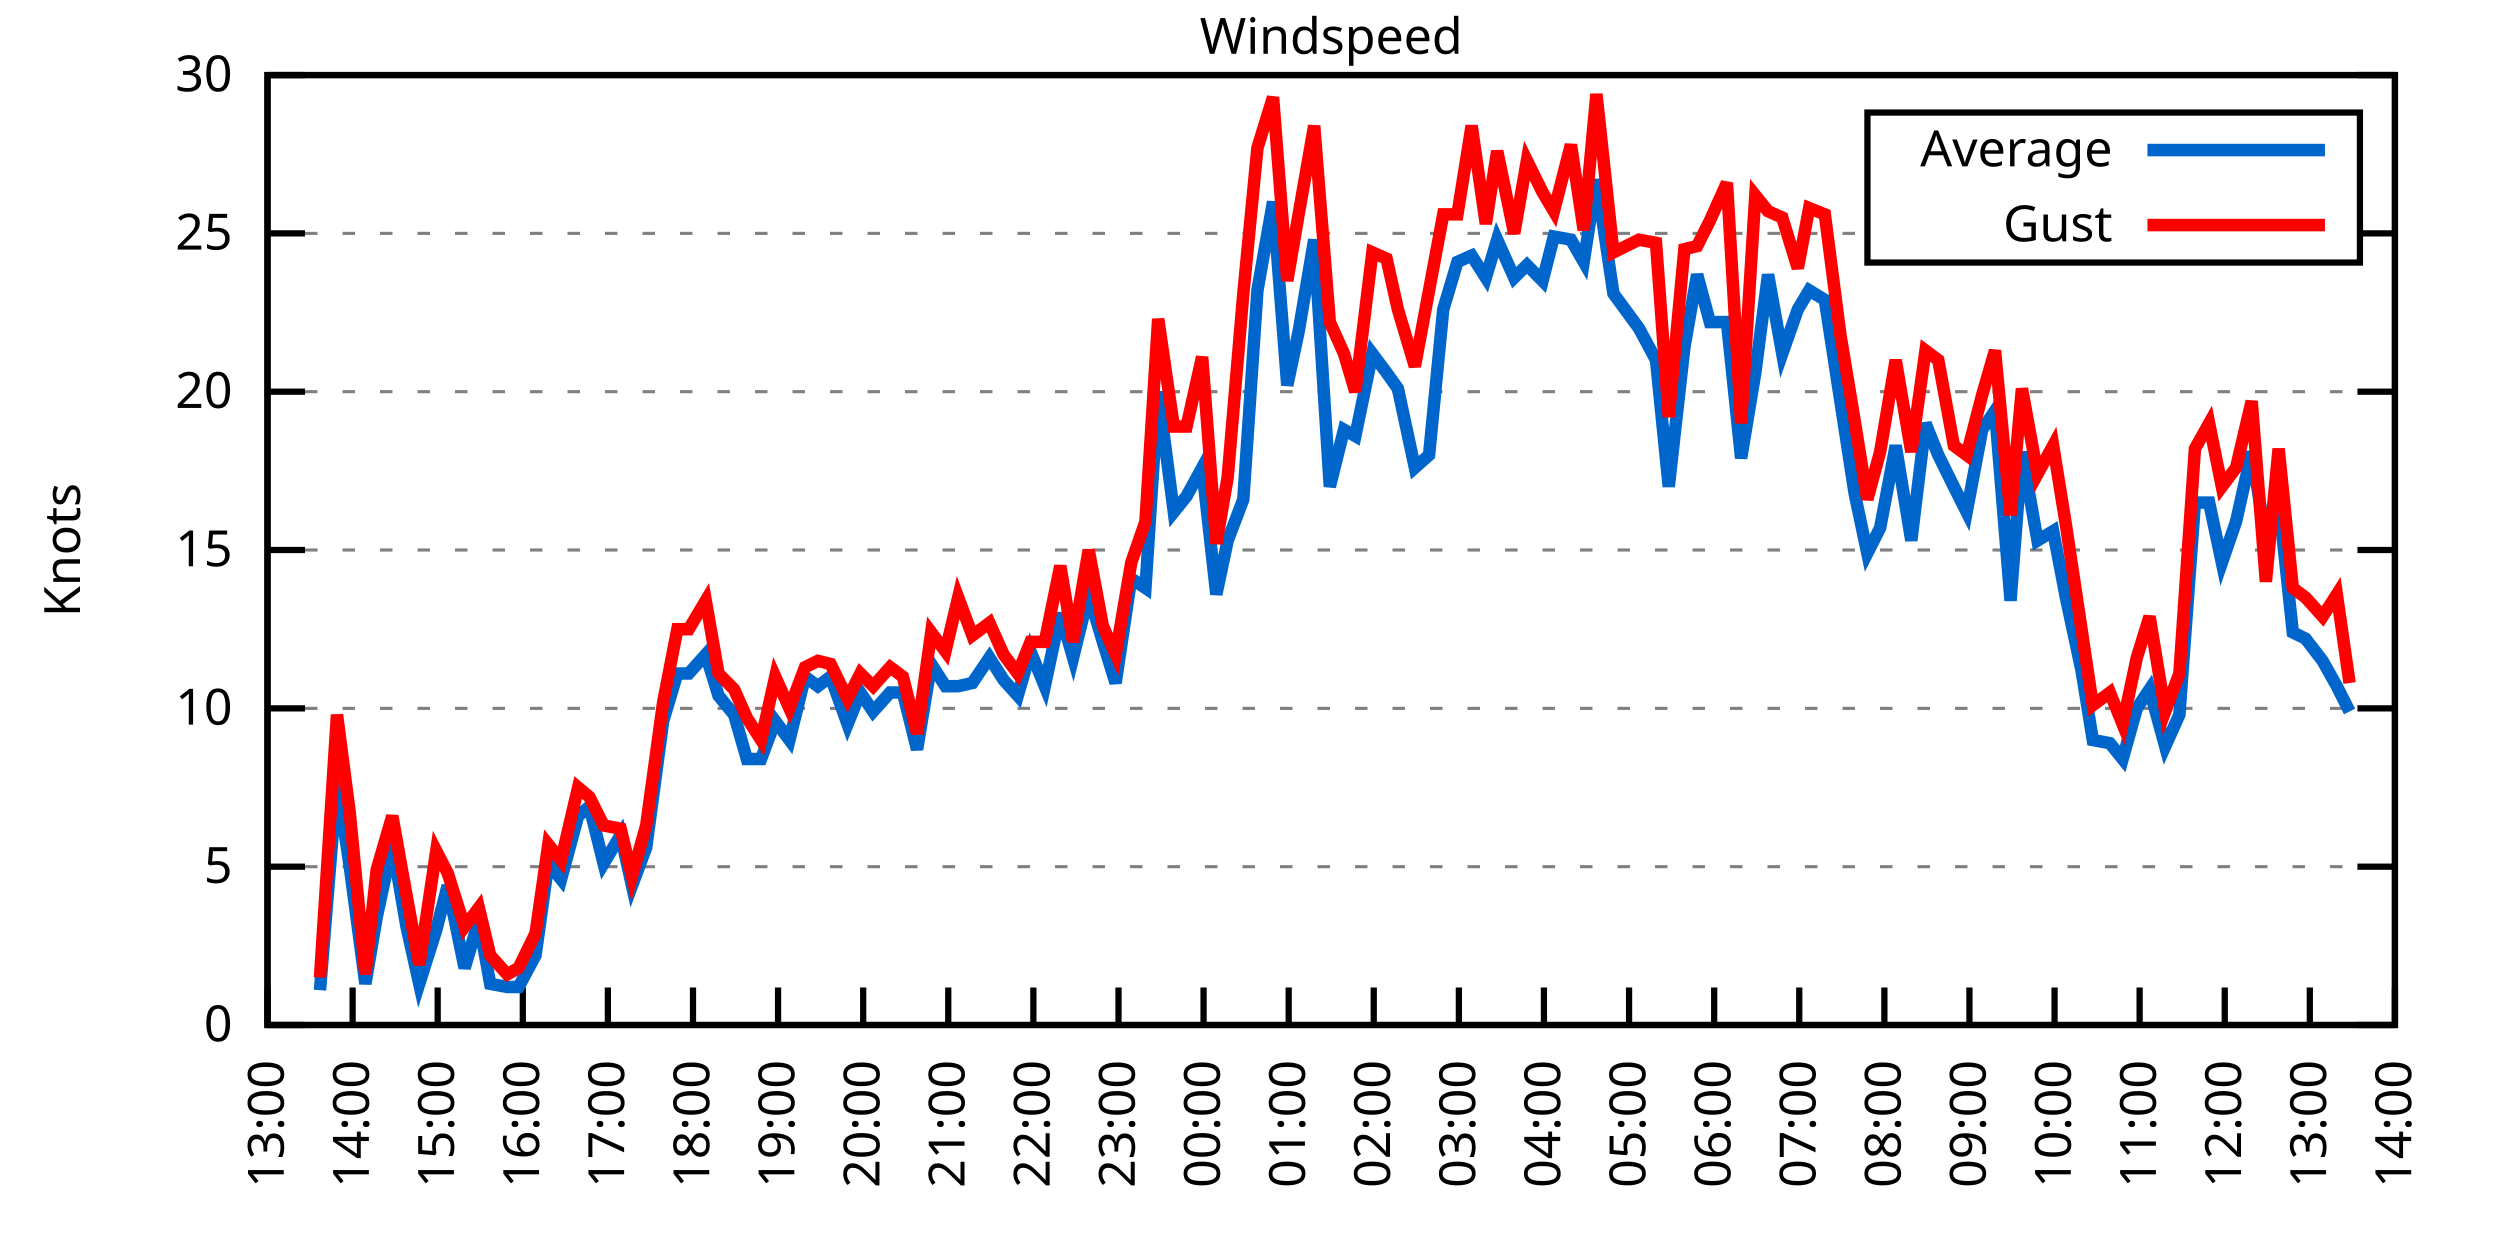
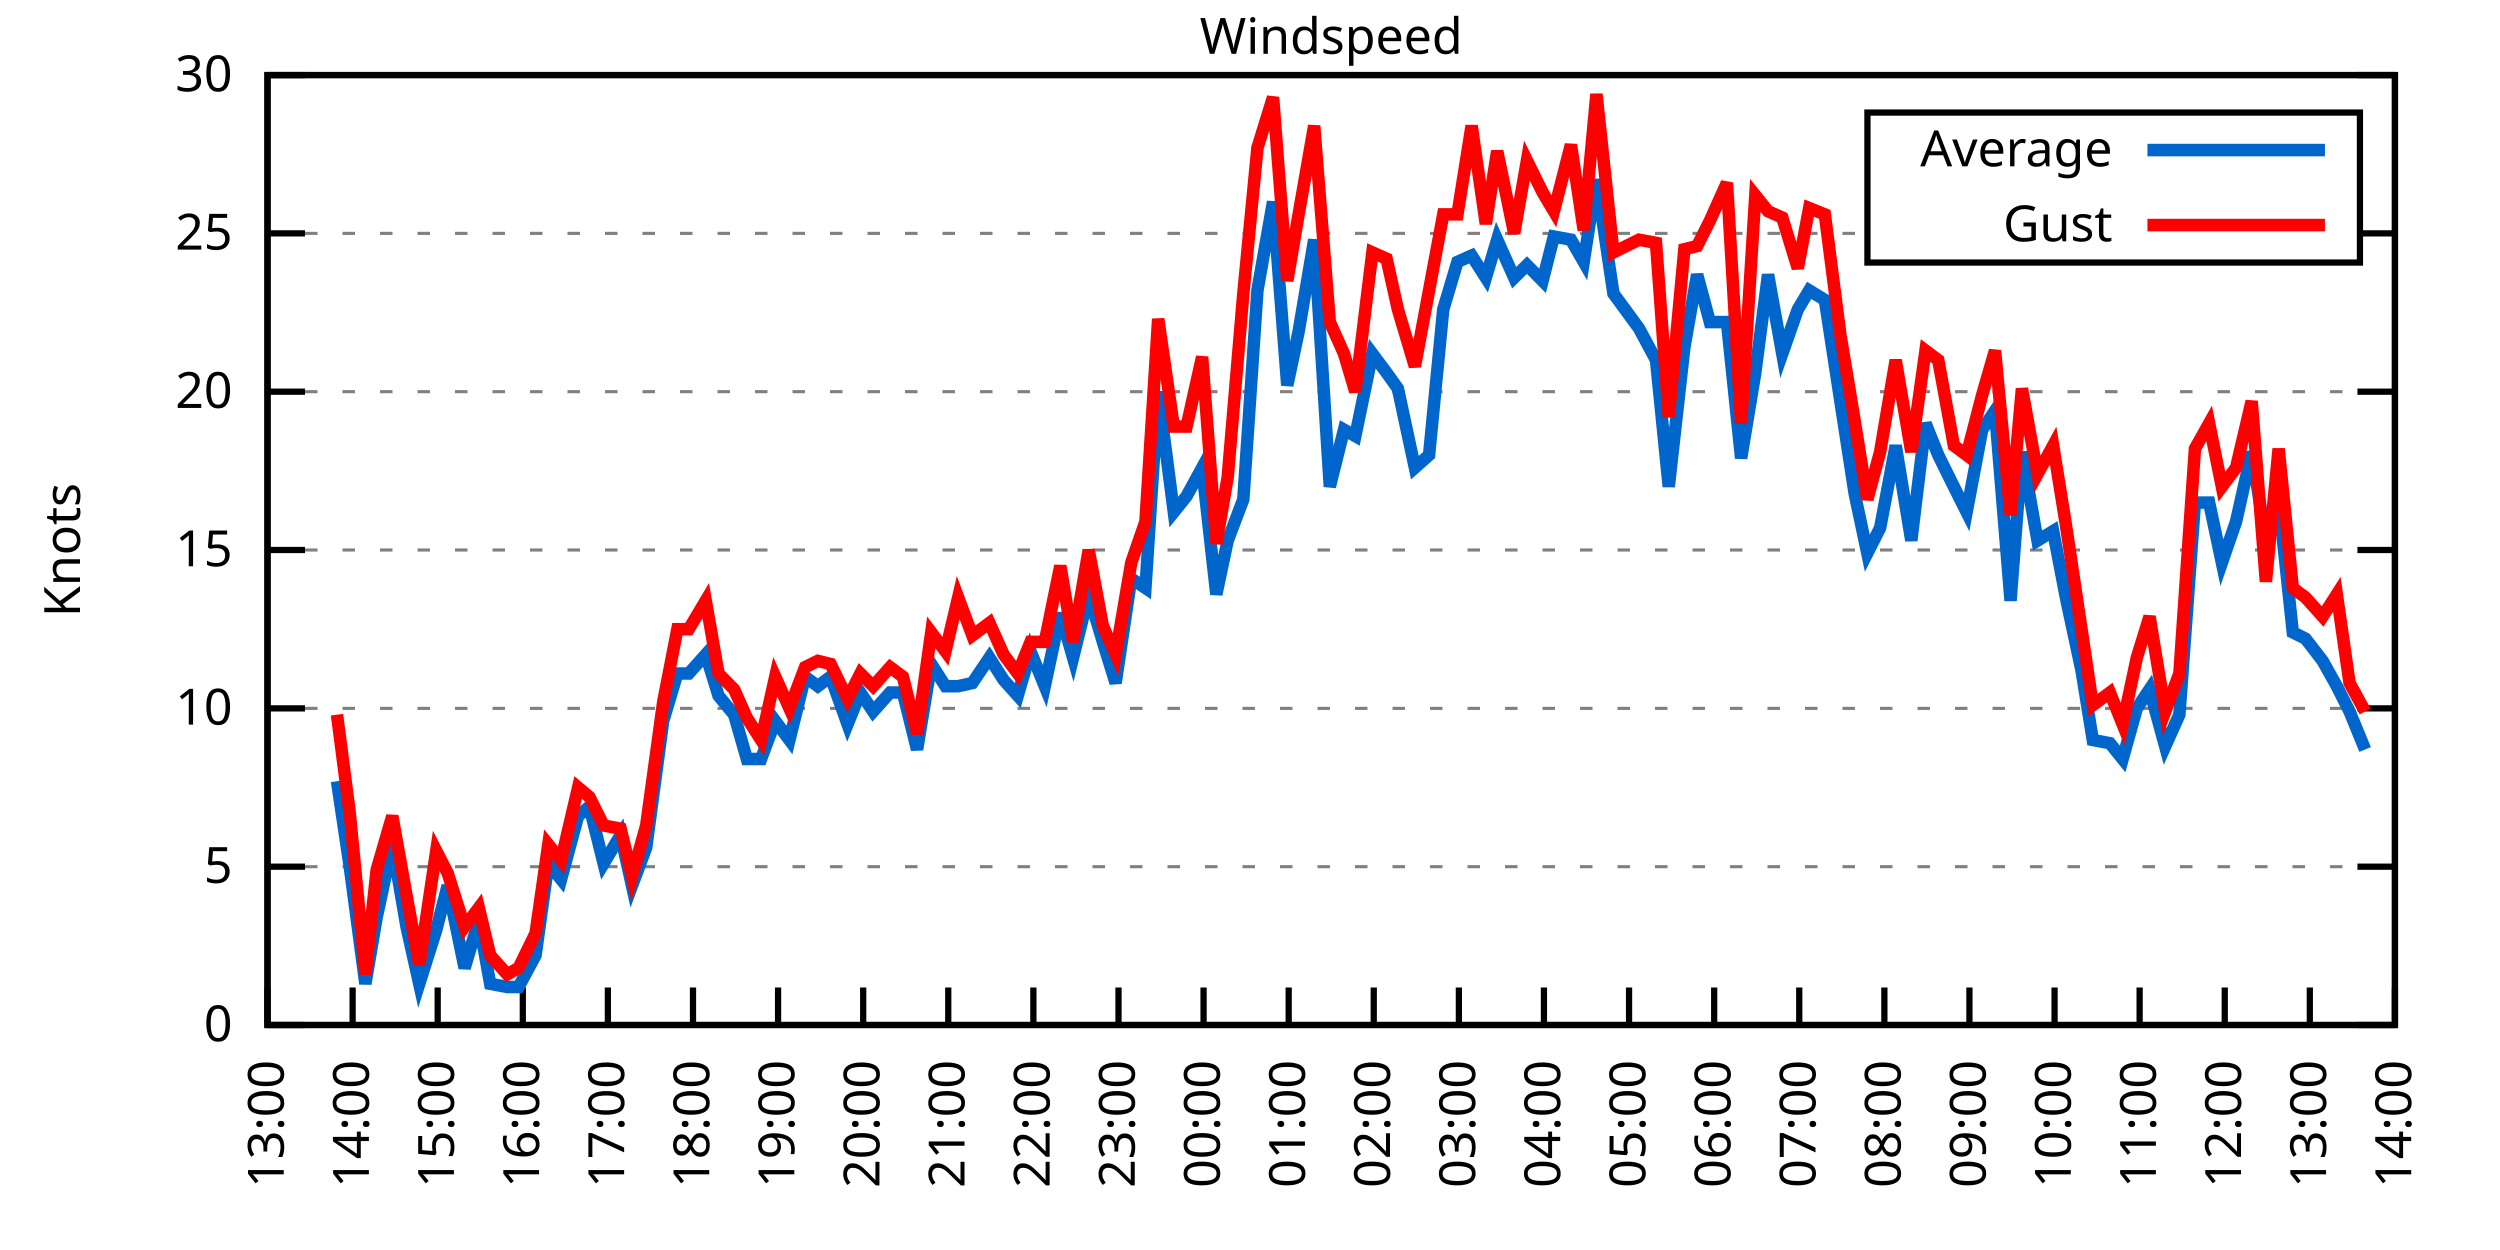
<svg xmlns="http://www.w3.org/2000/svg" xmlns:xlink="http://www.w3.org/1999/xlink" width="400" height="200" viewBox="0 0 400 200">
  <g id="gnuplot_canvas">
    <rect x="0" y="0" width="400" height="200" fill="none" />
    <defs>
      <circle id="gpDot" r="0.5" stroke-width="0.5" stroke="currentColor" />
      <path id="gpPt0" stroke-width="0.333" stroke="currentColor" d="M-1,0 h2 M0,-1 v2" />
      <path id="gpPt1" stroke-width="0.333" stroke="currentColor" d="M-1,-1 L1,1 M1,-1 L-1,1" />
      <path id="gpPt2" stroke-width="0.333" stroke="currentColor" d="M-1,0 L1,0 M0,-1 L0,1 M-1,-1 L1,1 M-1,1 L1,-1" />
      <rect id="gpPt3" stroke-width="0.333" stroke="currentColor" x="-1" y="-1" width="2" height="2" />
      <rect id="gpPt4" stroke-width="0.333" stroke="currentColor" fill="currentColor" x="-1" y="-1" width="2" height="2" />
      <circle id="gpPt5" stroke-width="0.333" stroke="currentColor" cx="0" cy="0" r="1" />
      <use xlink:href="#gpPt5" id="gpPt6" fill="currentColor" stroke="none" />
      <path id="gpPt7" stroke-width="0.333" stroke="currentColor" d="M0,-1.33 L-1.33,0.67 L1.33,0.67 z" />
      <use xlink:href="#gpPt7" id="gpPt8" fill="currentColor" stroke="none" />
      <use xlink:href="#gpPt7" id="gpPt9" stroke="currentColor" transform="rotate(180)" />
      <use xlink:href="#gpPt9" id="gpPt10" fill="currentColor" stroke="none" />
      <use xlink:href="#gpPt3" id="gpPt11" stroke="currentColor" transform="rotate(45)" />
      <use xlink:href="#gpPt11" id="gpPt12" fill="currentColor" stroke="none" />
      <path id="gpPt13" stroke-width="0.333" stroke="currentColor" d="M0,1.330 L1.265,0.411 L0.782,-1.067 L-0.782,-1.076 L-1.265,0.411 z" />
      <use xlink:href="#gpPt13" id="gpPt14" fill="currentColor" stroke="none" />
      <filter id="textbox" filterUnits="objectBoundingBox" x="0" y="0" height="1" width="1">
        <feFlood flood-color="white" flood-opacity="1" result="bgnd" />
        <feComposite in="SourceGraphic" in2="bgnd" operator="atop" />
      </filter>
      <filter id="greybox" filterUnits="objectBoundingBox" x="0" y="0" height="1" width="1">
        <feFlood flood-color="lightgrey" flood-opacity="1" result="grey" />
        <feComposite in="SourceGraphic" in2="grey" operator="atop" />
      </filter>
    </defs>
    <g fill="none" color="white" stroke="currentColor" stroke-width="1.00" stroke-linecap="butt" stroke-linejoin="miter">
</g>
    <g fill="none" color="black" stroke="currentColor" stroke-width="1.00" stroke-linecap="butt" stroke-linejoin="miter">
      <g stroke="none" shape-rendering="crispEdges">
        <polygon fill="rgb(255, 255, 255)" points="42.80,164.00 383.18,164.00 383.18,12.02 42.80,12.02 " />
      </g>
    </g>
    <g fill="none" color="black" stroke="currentColor" stroke-width="1.00" stroke-linecap="butt" stroke-linejoin="miter">
</g>
    <g fill="none" color="black" stroke="black" stroke-width="0.50" stroke-linecap="butt" stroke-linejoin="miter">
</g>
    <g fill="none" color="gray" stroke="currentColor" stroke-width="0.50" stroke-linecap="butt" stroke-linejoin="miter">
      <path stroke="gray" stroke-dasharray="2,4" class="gridline" d="M42.80,164.00 L383.19,164.00  " />
    </g>
    <g fill="none" color="gray" stroke="gray" stroke-width="1.00" stroke-linecap="butt" stroke-linejoin="miter">
</g>
    <g fill="none" color="black" stroke="currentColor" stroke-width="1.00" stroke-linecap="butt" stroke-linejoin="miter">
      <path stroke="black" d="M42.80,164.00 L48.80,164.00 M383.19,164.00 L377.19,164.00  " />
      <g transform="translate(37.20,166.60)" stroke="none" fill="black" font-family="Sans" font-size="8.00" text-anchor="end">
        <text>
          <tspan font-family="Sans"> 0</tspan>
        </text>
      </g>
    </g>
    <g fill="none" color="black" stroke="currentColor" stroke-width="1.00" stroke-linecap="butt" stroke-linejoin="miter">
</g>
    <g fill="none" color="black" stroke="black" stroke-width="0.50" stroke-linecap="butt" stroke-linejoin="miter">
</g>
    <g fill="none" color="gray" stroke="currentColor" stroke-width="0.50" stroke-linecap="butt" stroke-linejoin="miter">
      <path stroke="gray" stroke-dasharray="2,4" class="gridline" d="M42.80,138.67 L383.19,138.67  " />
    </g>
    <g fill="none" color="gray" stroke="gray" stroke-width="1.00" stroke-linecap="butt" stroke-linejoin="miter">
</g>
    <g fill="none" color="black" stroke="currentColor" stroke-width="1.00" stroke-linecap="butt" stroke-linejoin="miter">
      <path stroke="black" d="M42.80,138.67 L48.80,138.67 M383.19,138.67 L377.19,138.67  " />
      <g transform="translate(37.20,141.27)" stroke="none" fill="black" font-family="Sans" font-size="8.00" text-anchor="end">
        <text>
          <tspan font-family="Sans"> 5</tspan>
        </text>
      </g>
    </g>
    <g fill="none" color="black" stroke="currentColor" stroke-width="1.00" stroke-linecap="butt" stroke-linejoin="miter">
</g>
    <g fill="none" color="black" stroke="black" stroke-width="0.50" stroke-linecap="butt" stroke-linejoin="miter">
</g>
    <g fill="none" color="gray" stroke="currentColor" stroke-width="0.50" stroke-linecap="butt" stroke-linejoin="miter">
      <path stroke="gray" stroke-dasharray="2,4" class="gridline" d="M42.80,113.34 L383.19,113.34  " />
    </g>
    <g fill="none" color="gray" stroke="gray" stroke-width="1.00" stroke-linecap="butt" stroke-linejoin="miter">
</g>
    <g fill="none" color="black" stroke="currentColor" stroke-width="1.00" stroke-linecap="butt" stroke-linejoin="miter">
      <path stroke="black" d="M42.80,113.34 L48.80,113.34 M383.19,113.34 L377.19,113.34  " />
      <g transform="translate(37.20,115.94)" stroke="none" fill="black" font-family="Sans" font-size="8.00" text-anchor="end">
        <text>
          <tspan font-family="Sans"> 10</tspan>
        </text>
      </g>
    </g>
    <g fill="none" color="black" stroke="currentColor" stroke-width="1.00" stroke-linecap="butt" stroke-linejoin="miter">
</g>
    <g fill="none" color="black" stroke="black" stroke-width="0.50" stroke-linecap="butt" stroke-linejoin="miter">
</g>
    <g fill="none" color="gray" stroke="currentColor" stroke-width="0.50" stroke-linecap="butt" stroke-linejoin="miter">
      <path stroke="gray" stroke-dasharray="2,4" class="gridline" d="M42.80,88.00 L383.19,88.00  " />
    </g>
    <g fill="none" color="gray" stroke="gray" stroke-width="1.00" stroke-linecap="butt" stroke-linejoin="miter">
</g>
    <g fill="none" color="black" stroke="currentColor" stroke-width="1.00" stroke-linecap="butt" stroke-linejoin="miter">
      <path stroke="black" d="M42.80,88.00 L48.80,88.00 M383.19,88.00 L377.19,88.00  " />
      <g transform="translate(37.20,90.60)" stroke="none" fill="black" font-family="Sans" font-size="8.00" text-anchor="end">
        <text>
          <tspan font-family="Sans"> 15</tspan>
        </text>
      </g>
    </g>
    <g fill="none" color="black" stroke="currentColor" stroke-width="1.00" stroke-linecap="butt" stroke-linejoin="miter">
</g>
    <g fill="none" color="black" stroke="black" stroke-width="0.50" stroke-linecap="butt" stroke-linejoin="miter">
</g>
    <g fill="none" color="gray" stroke="currentColor" stroke-width="0.50" stroke-linecap="butt" stroke-linejoin="miter">
      <path stroke="gray" stroke-dasharray="2,4" class="gridline" d="M42.80,62.67 L383.19,62.67  " />
    </g>
    <g fill="none" color="gray" stroke="gray" stroke-width="1.00" stroke-linecap="butt" stroke-linejoin="miter">
</g>
    <g fill="none" color="black" stroke="currentColor" stroke-width="1.00" stroke-linecap="butt" stroke-linejoin="miter">
      <path stroke="black" d="M42.80,62.67 L48.80,62.67 M383.19,62.67 L377.19,62.67  " />
      <g transform="translate(37.20,65.27)" stroke="none" fill="black" font-family="Sans" font-size="8.00" text-anchor="end">
        <text>
          <tspan font-family="Sans"> 20</tspan>
        </text>
      </g>
    </g>
    <g fill="none" color="black" stroke="currentColor" stroke-width="1.00" stroke-linecap="butt" stroke-linejoin="miter">
</g>
    <g fill="none" color="black" stroke="black" stroke-width="0.50" stroke-linecap="butt" stroke-linejoin="miter">
</g>
    <g fill="none" color="gray" stroke="currentColor" stroke-width="0.50" stroke-linecap="butt" stroke-linejoin="miter">
      <path stroke="gray" stroke-dasharray="2,4" class="gridline" d="M42.80,37.34 L298.79,37.34 M377.59,37.34 L383.19,37.34  " />
    </g>
    <g fill="none" color="gray" stroke="gray" stroke-width="1.00" stroke-linecap="butt" stroke-linejoin="miter">
</g>
    <g fill="none" color="black" stroke="currentColor" stroke-width="1.00" stroke-linecap="butt" stroke-linejoin="miter">
      <path stroke="black" d="M42.80,37.34 L48.80,37.34 M383.19,37.34 L377.19,37.34  " />
      <g transform="translate(37.20,39.94)" stroke="none" fill="black" font-family="Sans" font-size="8.00" text-anchor="end">
        <text>
          <tspan font-family="Sans"> 25</tspan>
        </text>
      </g>
    </g>
    <g fill="none" color="black" stroke="currentColor" stroke-width="1.00" stroke-linecap="butt" stroke-linejoin="miter">
</g>
    <g fill="none" color="black" stroke="black" stroke-width="0.50" stroke-linecap="butt" stroke-linejoin="miter">
</g>
    <g fill="none" color="gray" stroke="currentColor" stroke-width="0.50" stroke-linecap="butt" stroke-linejoin="miter">
      <path stroke="gray" stroke-dasharray="2,4" class="gridline" d="M42.80,12.01 L383.19,12.01  " />
    </g>
    <g fill="none" color="gray" stroke="gray" stroke-width="1.00" stroke-linecap="butt" stroke-linejoin="miter">
</g>
    <g fill="none" color="black" stroke="currentColor" stroke-width="1.00" stroke-linecap="butt" stroke-linejoin="miter">
      <path stroke="black" d="M42.80,12.01 L48.80,12.01 M383.19,12.01 L377.19,12.01  " />
      <g transform="translate(37.20,14.61)" stroke="none" fill="black" font-family="Sans" font-size="8.00" text-anchor="end">
        <text>
          <tspan font-family="Sans"> 30</tspan>
        </text>
      </g>
    </g>
    <g fill="none" color="black" stroke="currentColor" stroke-width="1.00" stroke-linecap="butt" stroke-linejoin="miter">
      <path stroke="black" d="M42.80,164.00 L42.80,158.00  " />
      <g transform="translate(45.40,169.60) rotate(270.00)" stroke="none" fill="black" font-family="Sans" font-size="8.00" text-anchor="end">
        <text>
          <tspan font-family="Sans">13:00</tspan>
        </text>
      </g>
    </g>
    <g fill="none" color="black" stroke="currentColor" stroke-width="1.00" stroke-linecap="butt" stroke-linejoin="miter">
      <path stroke="black" d="M56.42,164.00 L56.42,158.00  " />
      <g transform="translate(59.02,169.60) rotate(270.00)" stroke="none" fill="black" font-family="Sans" font-size="8.00" text-anchor="end">
        <text>
          <tspan font-family="Sans">14:00</tspan>
        </text>
      </g>
    </g>
    <g fill="none" color="black" stroke="currentColor" stroke-width="1.00" stroke-linecap="butt" stroke-linejoin="miter">
      <path stroke="black" d="M70.03,164.00 L70.03,158.00  " />
      <g transform="translate(72.63,169.60) rotate(270.00)" stroke="none" fill="black" font-family="Sans" font-size="8.00" text-anchor="end">
        <text>
          <tspan font-family="Sans">15:00</tspan>
        </text>
      </g>
    </g>
    <g fill="none" color="black" stroke="currentColor" stroke-width="1.00" stroke-linecap="butt" stroke-linejoin="miter">
      <path stroke="black" d="M83.65,164.00 L83.65,158.00  " />
      <g transform="translate(86.25,169.60) rotate(270.00)" stroke="none" fill="black" font-family="Sans" font-size="8.00" text-anchor="end">
        <text>
          <tspan font-family="Sans">16:00</tspan>
        </text>
      </g>
    </g>
    <g fill="none" color="black" stroke="currentColor" stroke-width="1.00" stroke-linecap="butt" stroke-linejoin="miter">
      <path stroke="black" d="M97.26,164.00 L97.26,158.00  " />
      <g transform="translate(99.86,169.60) rotate(270.00)" stroke="none" fill="black" font-family="Sans" font-size="8.00" text-anchor="end">
        <text>
          <tspan font-family="Sans">17:00</tspan>
        </text>
      </g>
    </g>
    <g fill="none" color="black" stroke="currentColor" stroke-width="1.00" stroke-linecap="butt" stroke-linejoin="miter">
      <path stroke="black" d="M110.88,164.00 L110.88,158.00  " />
      <g transform="translate(113.48,169.60) rotate(270.00)" stroke="none" fill="black" font-family="Sans" font-size="8.00" text-anchor="end">
        <text>
          <tspan font-family="Sans">18:00</tspan>
        </text>
      </g>
    </g>
    <g fill="none" color="black" stroke="currentColor" stroke-width="1.00" stroke-linecap="butt" stroke-linejoin="miter">
      <path stroke="black" d="M124.49,164.00 L124.49,158.00  " />
      <g transform="translate(127.09,169.60) rotate(270.00)" stroke="none" fill="black" font-family="Sans" font-size="8.00" text-anchor="end">
        <text>
          <tspan font-family="Sans">19:00</tspan>
        </text>
      </g>
    </g>
    <g fill="none" color="black" stroke="currentColor" stroke-width="1.00" stroke-linecap="butt" stroke-linejoin="miter">
      <path stroke="black" d="M138.11,164.00 L138.11,158.00  " />
      <g transform="translate(140.71,169.60) rotate(270.00)" stroke="none" fill="black" font-family="Sans" font-size="8.00" text-anchor="end">
        <text>
          <tspan font-family="Sans">20:00</tspan>
        </text>
      </g>
    </g>
    <g fill="none" color="black" stroke="currentColor" stroke-width="1.00" stroke-linecap="butt" stroke-linejoin="miter">
      <path stroke="black" d="M151.72,164.00 L151.72,158.00  " />
      <g transform="translate(154.32,169.60) rotate(270.00)" stroke="none" fill="black" font-family="Sans" font-size="8.00" text-anchor="end">
        <text>
          <tspan font-family="Sans">21:00</tspan>
        </text>
      </g>
    </g>
    <g fill="none" color="black" stroke="currentColor" stroke-width="1.00" stroke-linecap="butt" stroke-linejoin="miter">
      <path stroke="black" d="M165.34,164.00 L165.34,158.00  " />
      <g transform="translate(167.94,169.60) rotate(270.00)" stroke="none" fill="black" font-family="Sans" font-size="8.00" text-anchor="end">
        <text>
          <tspan font-family="Sans">22:00</tspan>
        </text>
      </g>
    </g>
    <g fill="none" color="black" stroke="currentColor" stroke-width="1.00" stroke-linecap="butt" stroke-linejoin="miter">
      <path stroke="black" d="M178.96,164.00 L178.96,158.00  " />
      <g transform="translate(181.56,169.60) rotate(270.00)" stroke="none" fill="black" font-family="Sans" font-size="8.00" text-anchor="end">
        <text>
          <tspan font-family="Sans">23:00</tspan>
        </text>
      </g>
    </g>
    <g fill="none" color="black" stroke="currentColor" stroke-width="1.00" stroke-linecap="butt" stroke-linejoin="miter">
      <path stroke="black" d="M192.57,164.00 L192.57,158.00  " />
      <g transform="translate(195.17,169.60) rotate(270.00)" stroke="none" fill="black" font-family="Sans" font-size="8.00" text-anchor="end">
        <text>
          <tspan font-family="Sans">00:00</tspan>
        </text>
      </g>
    </g>
    <g fill="none" color="black" stroke="currentColor" stroke-width="1.00" stroke-linecap="butt" stroke-linejoin="miter">
      <path stroke="black" d="M206.19,164.00 L206.19,158.00  " />
      <g transform="translate(208.79,169.60) rotate(270.00)" stroke="none" fill="black" font-family="Sans" font-size="8.00" text-anchor="end">
        <text>
          <tspan font-family="Sans">01:00</tspan>
        </text>
      </g>
    </g>
    <g fill="none" color="black" stroke="currentColor" stroke-width="1.00" stroke-linecap="butt" stroke-linejoin="miter">
      <path stroke="black" d="M219.80,164.00 L219.80,158.00  " />
      <g transform="translate(222.40,169.60) rotate(270.00)" stroke="none" fill="black" font-family="Sans" font-size="8.00" text-anchor="end">
        <text>
          <tspan font-family="Sans">02:00</tspan>
        </text>
      </g>
    </g>
    <g fill="none" color="black" stroke="currentColor" stroke-width="1.00" stroke-linecap="butt" stroke-linejoin="miter">
      <path stroke="black" d="M233.42,164.00 L233.42,158.00  " />
      <g transform="translate(236.02,169.60) rotate(270.00)" stroke="none" fill="black" font-family="Sans" font-size="8.00" text-anchor="end">
        <text>
          <tspan font-family="Sans">03:00</tspan>
        </text>
      </g>
    </g>
    <g fill="none" color="black" stroke="currentColor" stroke-width="1.00" stroke-linecap="butt" stroke-linejoin="miter">
      <path stroke="black" d="M247.03,164.00 L247.03,158.00  " />
      <g transform="translate(249.63,169.60) rotate(270.00)" stroke="none" fill="black" font-family="Sans" font-size="8.00" text-anchor="end">
        <text>
          <tspan font-family="Sans">04:00</tspan>
        </text>
      </g>
    </g>
    <g fill="none" color="black" stroke="currentColor" stroke-width="1.00" stroke-linecap="butt" stroke-linejoin="miter">
      <path stroke="black" d="M260.65,164.00 L260.65,158.00  " />
      <g transform="translate(263.25,169.60) rotate(270.00)" stroke="none" fill="black" font-family="Sans" font-size="8.00" text-anchor="end">
        <text>
          <tspan font-family="Sans">05:00</tspan>
        </text>
      </g>
    </g>
    <g fill="none" color="black" stroke="currentColor" stroke-width="1.00" stroke-linecap="butt" stroke-linejoin="miter">
      <path stroke="black" d="M274.27,164.00 L274.27,158.00  " />
      <g transform="translate(276.87,169.60) rotate(270.00)" stroke="none" fill="black" font-family="Sans" font-size="8.00" text-anchor="end">
        <text>
          <tspan font-family="Sans">06:00</tspan>
        </text>
      </g>
    </g>
    <g fill="none" color="black" stroke="currentColor" stroke-width="1.00" stroke-linecap="butt" stroke-linejoin="miter">
      <path stroke="black" d="M287.88,164.00 L287.88,158.00  " />
      <g transform="translate(290.48,169.60) rotate(270.00)" stroke="none" fill="black" font-family="Sans" font-size="8.00" text-anchor="end">
        <text>
          <tspan font-family="Sans">07:00</tspan>
        </text>
      </g>
    </g>
    <g fill="none" color="black" stroke="currentColor" stroke-width="1.00" stroke-linecap="butt" stroke-linejoin="miter">
      <path stroke="black" d="M301.50,164.00 L301.50,158.00  " />
      <g transform="translate(304.10,169.60) rotate(270.00)" stroke="none" fill="black" font-family="Sans" font-size="8.00" text-anchor="end">
        <text>
          <tspan font-family="Sans">08:00</tspan>
        </text>
      </g>
    </g>
    <g fill="none" color="black" stroke="currentColor" stroke-width="1.00" stroke-linecap="butt" stroke-linejoin="miter">
      <path stroke="black" d="M315.11,164.00 L315.11,158.00  " />
      <g transform="translate(317.71,169.60) rotate(270.00)" stroke="none" fill="black" font-family="Sans" font-size="8.00" text-anchor="end">
        <text>
          <tspan font-family="Sans">09:00</tspan>
        </text>
      </g>
    </g>
    <g fill="none" color="black" stroke="currentColor" stroke-width="1.00" stroke-linecap="butt" stroke-linejoin="miter">
      <path stroke="black" d="M328.73,164.00 L328.73,158.00  " />
      <g transform="translate(331.33,169.60) rotate(270.00)" stroke="none" fill="black" font-family="Sans" font-size="8.00" text-anchor="end">
        <text>
          <tspan font-family="Sans">10:00</tspan>
        </text>
      </g>
    </g>
    <g fill="none" color="black" stroke="currentColor" stroke-width="1.00" stroke-linecap="butt" stroke-linejoin="miter">
      <path stroke="black" d="M342.34,164.00 L342.34,158.00  " />
      <g transform="translate(344.94,169.60) rotate(270.00)" stroke="none" fill="black" font-family="Sans" font-size="8.00" text-anchor="end">
        <text>
          <tspan font-family="Sans">11:00</tspan>
        </text>
      </g>
    </g>
    <g fill="none" color="black" stroke="currentColor" stroke-width="1.00" stroke-linecap="butt" stroke-linejoin="miter">
      <path stroke="black" d="M355.96,164.00 L355.96,158.00  " />
      <g transform="translate(358.56,169.60) rotate(270.00)" stroke="none" fill="black" font-family="Sans" font-size="8.00" text-anchor="end">
        <text>
          <tspan font-family="Sans">12:00</tspan>
        </text>
      </g>
    </g>
    <g fill="none" color="black" stroke="currentColor" stroke-width="1.00" stroke-linecap="butt" stroke-linejoin="miter">
      <path stroke="black" d="M369.57,164.00 L369.57,158.00  " />
      <g transform="translate(372.17,169.60) rotate(270.00)" stroke="none" fill="black" font-family="Sans" font-size="8.00" text-anchor="end">
        <text>
          <tspan font-family="Sans">13:00</tspan>
        </text>
      </g>
    </g>
    <g fill="none" color="black" stroke="currentColor" stroke-width="1.00" stroke-linecap="butt" stroke-linejoin="miter">
      <path stroke="black" d="M383.19,164.00 L383.19,158.00  " />
      <g transform="translate(385.79,169.60) rotate(270.00)" stroke="none" fill="black" font-family="Sans" font-size="8.00" text-anchor="end">
        <text>
          <tspan font-family="Sans">14:00</tspan>
        </text>
      </g>
    </g>
    <g fill="none" color="black" stroke="currentColor" stroke-width="1.00" stroke-linecap="butt" stroke-linejoin="miter">
</g>
    <g fill="none" color="black" stroke="currentColor" stroke-width="1.00" stroke-linecap="butt" stroke-linejoin="miter">
      <path stroke="black" d="M42.80,12.01 L42.80,164.00 L383.19,164.00 L383.19,12.01 L42.80,12.01 Z  " />
    </g>
    <g fill="none" color="black" stroke="currentColor" stroke-width="1.00" stroke-linecap="butt" stroke-linejoin="miter">
</g>
    <g fill="none" color="black" stroke="currentColor" stroke-width="1.00" stroke-linecap="butt" stroke-linejoin="miter">
      <path stroke="black" d="M298.79,42.01 L298.79,18.01 L377.59,18.01 L377.59,42.01 L298.79,42.01 Z  " />
    </g>
    <g id="Windspeed_plot_1">
      <g fill="none" color="white" stroke="black" stroke-width="2.00" stroke-linecap="butt" stroke-linejoin="miter">
</g>
      <g fill="none" color="black" stroke="currentColor" stroke-width="2.00" stroke-linecap="butt" stroke-linejoin="miter">
        <g transform="translate(337.99,26.61)" stroke="none" fill="black" font-family="Sans" font-size="8.00" text-anchor="end">
          <text>
            <tspan font-family="Sans">Average</tspan>
          </text>
        </g>
      </g>
      <g fill="none" color="black" stroke="currentColor" stroke-width="2.00" stroke-linecap="butt" stroke-linejoin="miter">
-         <path stroke="rgb(  0, 102, 204)" d="M343.59,24.01 L371.99,24.01 M51.20,158.43 L53.92,124.99 L55.96,138.67 L58.46,157.41 L60.27,146.77 L62.77,135.12   L65.04,148.29 L67.08,157.41 L69.80,148.80 L71.62,141.71 L74.34,154.88 L76.61,147.28 L78.43,157.41 L81.15,157.92   L82.97,157.92 L85.69,152.85 L87.73,138.16 L89.77,140.69 L92.50,130.56 L94.31,129.04 L96.58,138.16 L99.30,133.60   L101.12,141.71 L103.39,135.63 L106.11,115.36 L108.38,107.76 L110.20,107.76 L112.92,104.72 L114.96,111.31 L117.46,114.35   L119.50,121.44 L121.77,121.44 L124.04,115.36 L126.31,118.40 L128.81,108.27 L130.85,109.79 L132.89,108.27 L135.61,115.87   L137.66,110.80 L139.70,113.84 L142.42,110.80 L144.46,110.80 L146.73,119.92 L149.00,106.24 L151.27,109.79 L153.31,109.79   L155.58,109.28 L158.31,105.23 L160.57,108.78 L162.84,111.31 L164.89,104.22 L167.16,109.79 L169.65,98.14 L171.69,105.23   L174.19,95.10 L176.46,102.70 L178.50,109.28 L181.00,92.56 L183.27,94.08 L185.31,62.67 L187.81,81.93 L189.85,79.39   L192.34,74.83 L194.61,95.10 L196.43,86.49 L198.93,79.90 L201.19,46.46 L203.69,32.28 L205.96,61.66 L207.78,53.05   L210.27,38.35 L212.77,77.87 L215.04,68.75 L216.85,69.77 L219.58,56.59 L221.85,59.63 L223.66,62.17 L226.38,74.83   L228.65,72.81 L230.92,49.50 L233.19,41.90 L235.46,40.89 L237.73,44.43 L239.55,38.35 L242.27,44.43 L244.31,42.41   L246.81,44.94 L248.62,37.85 L251.35,38.35 L253.39,41.90 L255.43,28.73 L258.15,46.97 L262.24,52.54 L264.96,57.61   L267.00,77.87 L269.50,55.58 L271.54,43.93 L273.58,51.53 L276.31,51.53 L278.58,73.31 L280.85,59.63 L282.89,43.93   L285.16,56.59 L287.65,49.50 L289.47,46.46 L291.97,47.98 L294.46,64.19 L296.73,78.89 L298.77,88.51 L300.82,84.46   L303.31,71.29 L305.81,86.49 L308.08,67.74 L310.12,72.81 L312.62,77.87 L314.66,81.93 L317.15,68.75 L319.20,65.71   L321.69,96.11 L323.51,72.30 L326.00,86.49 L328.50,84.97 L330.54,95.60 L333.04,107.26 L334.85,118.40 L337.58,118.91   L339.62,121.44 L341.89,113.34 L343.93,110.30 L346.43,119.42 L348.70,114.35 L351.19,80.41 L353.46,80.41 L355.50,90.03   L357.77,83.45 L360.27,72.30 L362.54,86.49 L364.58,79.90 L366.85,101.18 L368.89,102.19 L371.62,105.74 L373.89,109.79   L375.93,113.84  " />
+         <path stroke="rgb(  0, 102, 204)" d="M343.59,24.01 L371.99,24.01 M53.92,124.99 L55.96,138.67 L58.46,157.41 L60.27,146.77 L62.77,135.12 L65.04,148.29   L67.08,157.41 L69.80,148.80 L71.62,141.71 L74.34,154.88 L76.61,147.28 L78.43,157.41 L81.15,157.92 L82.97,157.92   L85.69,152.85 L87.73,138.16 L89.77,140.69 L92.50,130.56 L94.31,129.04 L96.58,138.16 L99.30,133.60 L101.12,141.71   L103.39,135.63 L106.11,115.36 L108.38,107.76 L110.20,107.76 L112.92,104.72 L114.96,111.31 L117.46,114.35 L119.50,121.44   L121.77,121.44 L124.04,115.36 L126.31,118.40 L128.81,108.27 L130.85,109.79 L132.89,108.27 L135.61,115.87 L137.66,110.80   L139.70,113.84 L142.42,110.80 L144.46,110.80 L146.73,119.92 L149.00,106.24 L151.27,109.79 L153.31,109.79 L155.58,109.28   L158.31,105.23 L160.57,108.78 L162.84,111.31 L164.89,104.22 L167.16,109.79 L169.65,98.14 L171.69,105.23 L174.19,95.10   L176.46,102.70 L178.50,109.28 L181.00,92.56 L183.27,94.08 L185.31,62.67 L187.81,81.93 L189.85,79.39 L192.34,74.83   L194.61,95.10 L196.43,86.49 L198.93,79.90 L201.19,46.46 L203.69,32.28 L205.96,61.66 L207.78,53.05 L210.27,38.35   L212.77,77.87 L215.04,68.75 L216.85,69.77 L219.58,56.59 L221.85,59.63 L223.66,62.17 L226.38,74.83 L228.65,72.81   L230.92,49.50 L233.19,41.90 L235.46,40.89 L237.73,44.43 L239.55,38.35 L242.27,44.43 L244.31,42.41 L246.81,44.94   L248.62,37.85 L251.35,38.35 L253.39,41.90 L255.43,28.73 L258.15,46.97 L262.24,52.54 L264.96,57.61 L267.00,77.87   L269.50,55.58 L271.54,43.93 L273.58,51.53 L276.31,51.53 L278.58,73.31 L280.85,59.63 L282.89,43.93 L285.16,56.59   L287.65,49.50 L289.47,46.46 L291.97,47.98 L294.46,64.19 L296.73,78.89 L298.77,88.51 L300.82,84.46 L303.31,71.29   L305.81,86.49 L308.08,67.74 L310.12,72.81 L312.62,77.87 L314.66,81.93 L317.15,68.75 L319.20,65.71 L321.69,96.11   L323.51,72.30 L326.00,86.49 L328.50,84.97 L330.54,95.60 L333.04,107.26 L334.85,118.40 L337.58,118.91 L339.62,121.44   L341.89,113.34 L343.93,110.30 L346.43,119.42 L348.70,114.35 L351.19,80.41 L353.46,80.41 L355.50,90.03 L357.77,83.45   L360.27,72.30 L362.54,86.49 L364.58,79.90 L366.85,101.18 L368.89,102.19 L371.62,105.74 L373.89,109.79 L375.93,113.84   L378.42,119.92  " />
      </g>
    </g>
    <g id="Windspeed_plot_2">
      <g fill="none" color="black" stroke="currentColor" stroke-width="2.00" stroke-linecap="butt" stroke-linejoin="miter">
        <g transform="translate(337.99,38.61)" stroke="none" fill="black" font-family="Sans" font-size="8.00" text-anchor="end">
          <text>
            <tspan font-family="Sans">Gust</tspan>
          </text>
        </g>
      </g>
      <g fill="none" color="black" stroke="currentColor" stroke-width="2.00" stroke-linecap="butt" stroke-linejoin="miter">
-         <path stroke="rgb(255,   0,   0)" d="M343.59,36.01 L371.99,36.01 M51.20,156.40 L53.92,114.35 L55.96,130.06 L58.46,155.89 L60.27,139.17 L62.77,130.56   L65.04,143.23 L67.08,154.37 L69.80,136.14 L71.62,139.68 L74.34,148.29 L76.61,145.25 L78.43,152.85 L81.15,155.89   L82.97,154.88 L85.69,149.31 L87.73,135.12 L89.77,137.66 L92.50,126.00 L94.31,127.52 L96.58,132.08 L99.30,132.59   L101.12,140.19 L103.39,132.08 L106.11,112.32 L108.38,100.67 L110.20,100.67 L112.92,96.11 L114.96,107.76 L117.46,110.30   L119.50,114.86 L121.77,118.40 L124.04,108.27 L126.31,113.34 L128.81,106.75 L130.85,105.74 L132.89,106.24 L135.61,111.82   L137.66,107.76 L139.70,109.79 L142.42,106.75 L144.46,108.27 L146.73,117.39 L149.00,101.18 L151.27,104.22 L153.31,95.60   L155.58,101.68 L158.31,99.66 L160.57,104.72 L162.84,107.76 L164.89,102.70 L167.16,102.70 L169.65,90.54 L171.69,102.70   L174.19,88.00 L176.46,100.16 L178.50,104.72 L181.00,90.03 L183.27,83.45 L185.31,51.02 L187.81,68.25 L189.85,68.25   L192.34,57.10 L194.61,86.99 L196.43,76.35 L198.93,46.97 L201.19,23.66 L203.69,15.56 L205.96,44.94 L207.78,34.30   L210.27,20.12 L212.77,51.53 L215.04,56.59 L216.85,62.67 L219.58,40.38 L221.85,41.39 L223.66,49.50 L226.38,58.62   L228.65,46.46 L230.92,34.30 L233.19,34.30 L235.46,20.12 L237.73,35.82 L239.55,24.17 L242.27,37.34 L244.31,25.69   L246.81,30.76 L248.62,33.80 L251.35,23.16 L253.39,36.84 L255.43,15.05 L258.15,40.38 L262.24,38.35 L264.96,38.86   L267.00,66.73 L269.50,39.87 L271.54,39.37 L273.58,35.32 L276.31,29.24 L278.58,67.74 L280.85,31.26 L282.89,33.80   L285.16,34.81 L287.65,42.91 L289.47,33.29 L291.97,34.30 L294.46,53.55 L296.73,67.23 L298.77,79.90 L300.82,72.30   L303.31,57.61 L305.81,72.30 L308.08,56.09 L310.12,57.61 L312.62,71.29 L314.66,72.81 L317.15,63.18 L319.20,56.09   L321.69,82.43 L323.51,62.17 L326.00,75.85 L328.50,71.29 L330.54,83.95 L333.04,100.67 L334.85,112.83 L337.58,110.80   L339.62,115.87 L341.89,105.23 L343.93,98.64 L346.43,113.84 L348.70,107.76 L351.19,71.79 L353.46,67.74 L355.50,77.87   L357.77,74.83 L360.27,64.19 L362.54,93.07 L364.58,71.79 L366.85,94.08 L368.89,95.60 L371.62,98.64 L373.89,95.10   L375.93,109.28  " />
+         <path stroke="rgb(255,   0,   0)" d="M343.59,36.01 L371.99,36.01 M53.92,114.35 L55.96,130.06 L58.46,155.89 L60.27,139.17 L62.77,130.56 L65.04,143.23   L67.08,154.37 L69.80,136.14 L71.62,139.68 L74.34,148.29 L76.61,145.25 L78.43,152.85 L81.15,155.89 L82.97,154.88   L85.69,149.31 L87.73,135.12 L89.77,137.66 L92.50,126.00 L94.31,127.52 L96.58,132.08 L99.30,132.59 L101.12,140.19   L103.39,132.08 L106.11,112.32 L108.38,100.67 L110.20,100.67 L112.92,96.11 L114.96,107.76 L117.46,110.30 L119.50,114.86   L121.77,118.40 L124.04,108.27 L126.31,113.34 L128.81,106.75 L130.85,105.74 L132.89,106.24 L135.61,111.82 L137.66,107.76   L139.70,109.79 L142.42,106.75 L144.46,108.27 L146.73,117.39 L149.00,101.18 L151.27,104.22 L153.31,95.60 L155.58,101.68   L158.31,99.66 L160.57,104.72 L162.84,107.76 L164.89,102.70 L167.16,102.70 L169.65,90.54 L171.69,102.70 L174.19,88.00   L176.46,100.16 L178.50,104.72 L181.00,90.03 L183.27,83.45 L185.31,51.02 L187.81,68.25 L189.85,68.25 L192.34,57.10   L194.61,86.99 L196.43,76.35 L198.93,46.97 L201.19,23.66 L203.69,15.56 L205.96,44.94 L207.78,34.30 L210.27,20.12   L212.77,51.53 L215.04,56.59 L216.85,62.67 L219.58,40.38 L221.85,41.39 L223.66,49.50 L226.38,58.62 L228.65,46.46   L230.92,34.30 L233.19,34.30 L235.46,20.12 L237.73,35.82 L239.55,24.17 L242.27,37.34 L244.31,25.69 L246.81,30.76   L248.62,33.80 L251.35,23.16 L253.39,36.84 L255.43,15.05 L258.15,40.38 L262.24,38.35 L264.96,38.86 L267.00,66.73   L269.50,39.87 L271.54,39.37 L273.58,35.32 L276.31,29.24 L278.58,67.74 L280.85,31.26 L282.89,33.80 L285.16,34.81   L287.65,42.91 L289.47,33.29 L291.97,34.30 L294.46,53.55 L296.73,67.23 L298.77,79.90 L300.82,72.30 L303.31,57.61   L305.81,72.30 L308.08,56.09 L310.12,57.61 L312.62,71.29 L314.66,72.81 L317.15,63.18 L319.20,56.09 L321.69,82.43   L323.51,62.17 L326.00,75.85 L328.50,71.29 L330.54,83.95 L333.04,100.67 L334.85,112.83 L337.58,110.80 L339.62,115.87   L341.89,105.23 L343.93,98.64 L346.43,113.84 L348.70,107.76 L351.19,71.79 L353.46,67.74 L355.50,77.87 L357.77,74.83   L360.27,64.19 L362.54,93.07 L364.58,71.79 L366.85,94.08 L368.89,95.60 L371.62,98.64 L373.89,95.10 L375.93,109.28   L378.42,113.84  " />
      </g>
    </g>
    <g fill="none" color="black" stroke="currentColor" stroke-width="2.00" stroke-linecap="butt" stroke-linejoin="miter">
</g>
    <g fill="none" color="black" stroke="black" stroke-width="1.00" stroke-linecap="butt" stroke-linejoin="miter">
</g>
    <g fill="none" color="black" stroke="currentColor" stroke-width="1.00" stroke-linecap="butt" stroke-linejoin="miter">
      <path stroke="black" d="M42.80,12.01 L42.80,164.00 L383.19,164.00 L383.19,12.01 L42.80,12.01 Z  " />
      <g transform="translate(12.80,88.01) rotate(270.00)" stroke="none" fill="black" font-family="Sans" font-size="8.00" text-anchor="middle">
        <text>
          <tspan font-family="Sans">Knots</tspan>
        </text>
      </g>
    </g>
    <g fill="none" color="black" stroke="currentColor" stroke-width="1.00" stroke-linecap="butt" stroke-linejoin="miter">
</g>
    <g fill="none" color="black" stroke="currentColor" stroke-width="1.00" stroke-linecap="butt" stroke-linejoin="miter">
      <g transform="translate(212.99,8.61)" stroke="none" fill="black" font-family="Sans" font-size="8.00" text-anchor="middle">
        <text>
          <tspan font-family="Sans">Windspeed</tspan>
        </text>
      </g>
    </g>
    <g fill="none" color="black" stroke="currentColor" stroke-width="1.00" stroke-linecap="butt" stroke-linejoin="miter">
</g>
  </g>
</svg>
